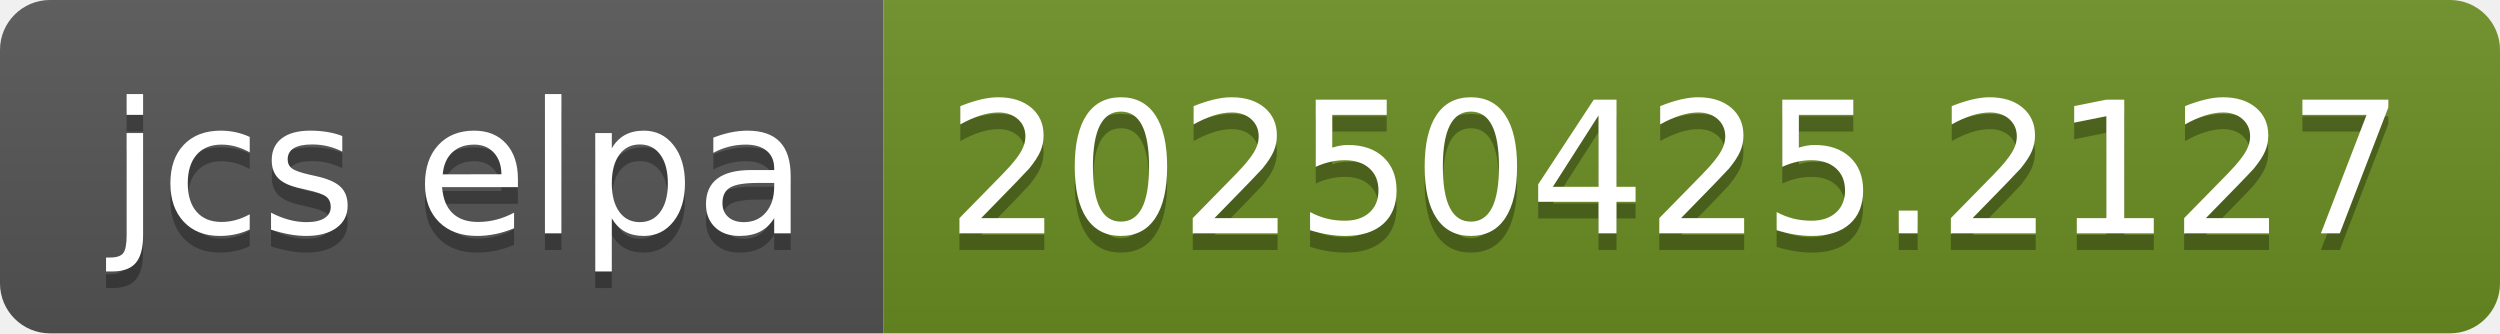
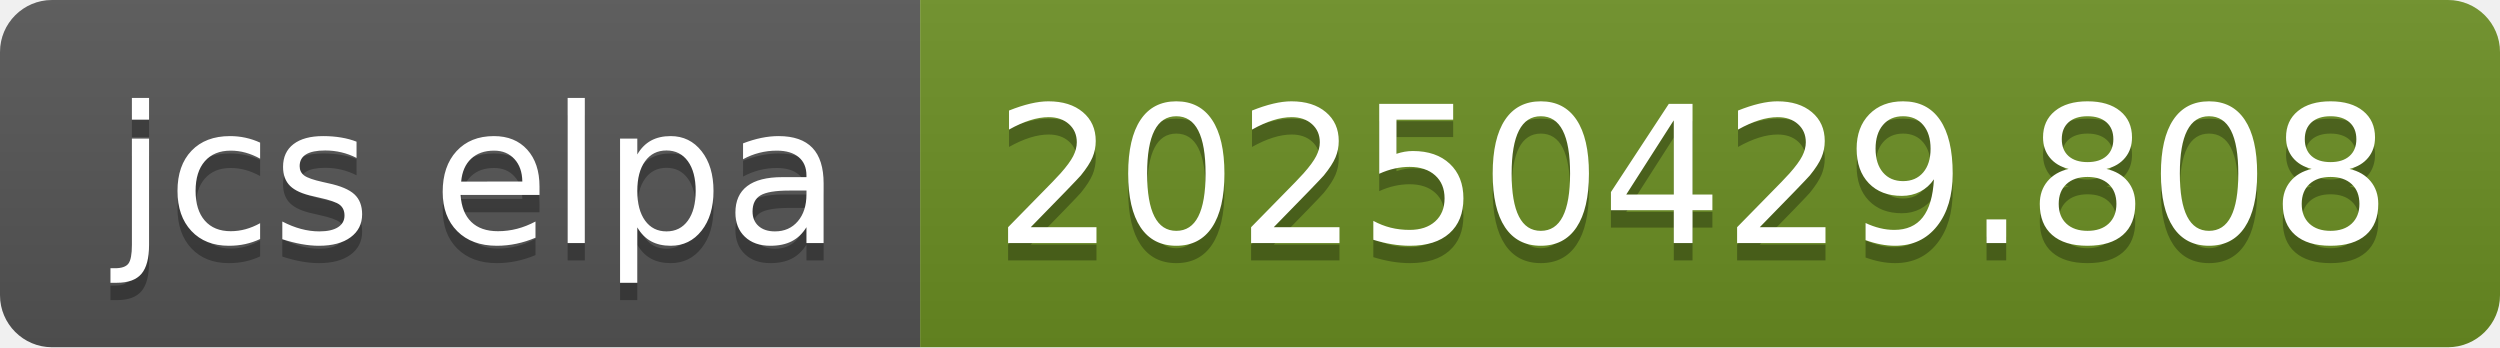
- <svg xmlns="http://www.w3.org/2000/svg" width="150" height="20" role="img" aria-label="jcs elpa: 20250425.2127">
+ <svg xmlns="http://www.w3.org/2000/svg" width="144" height="20" role="img" aria-label="jcs elpa: 20250429.808">
  <linearGradient id="s" x2="0" y2="100%">
    <stop offset="0" stop-color="#bbb" stop-opacity=".1" />
    <stop offset="1" stop-opacity=".1" />
  </linearGradient>
  <clipPath id="r">
-     <rect width="150" height="20" rx="3" fill="#fff" />
+     <rect width="144" height="20" rx="3" fill="#fff" />
  </clipPath>
  <g clip-path="url(#r)">
    <rect width="53" height="20" fill="#555" />
-     <rect x="53" width="97" height="20" fill="#6b8e23" />
-     <rect width="150" height="20" fill="url(#s)" />
+     <rect x="53" width="91" height="20" fill="#6b8e23" />
+     <rect width="144" height="20" fill="url(#s)" />
  </g>
  <g fill="#fff" text-anchor="middle" font-family="Verdana,Geneva,DejaVu Sans,sans-serif" text-rendering="geometricPrecision" font-size="110">
    <text aria-hidden="true" x="275" y="150" fill="#010101" fill-opacity=".3" transform="scale(.1)" textLength="430">jcs elpa</text>
    <text x="275" y="140" transform="scale(.1)" fill="#fff" textLength="430">jcs elpa</text>
-     <text aria-hidden="true" x="1005" y="150" fill="#010101" fill-opacity=".3" transform="scale(.1)" textLength="870">20250425.2127</text>
-     <text x="1005" y="140" transform="scale(.1)" fill="#fff" textLength="870">20250425.2127</text>
+     <text aria-hidden="true" x="975" y="150" fill="#010101" fill-opacity=".3" transform="scale(.1)" textLength="810">20250429.808</text>
+     <text x="975" y="140" transform="scale(.1)" fill="#fff" textLength="810">20250429.808</text>
  </g>
</svg>
